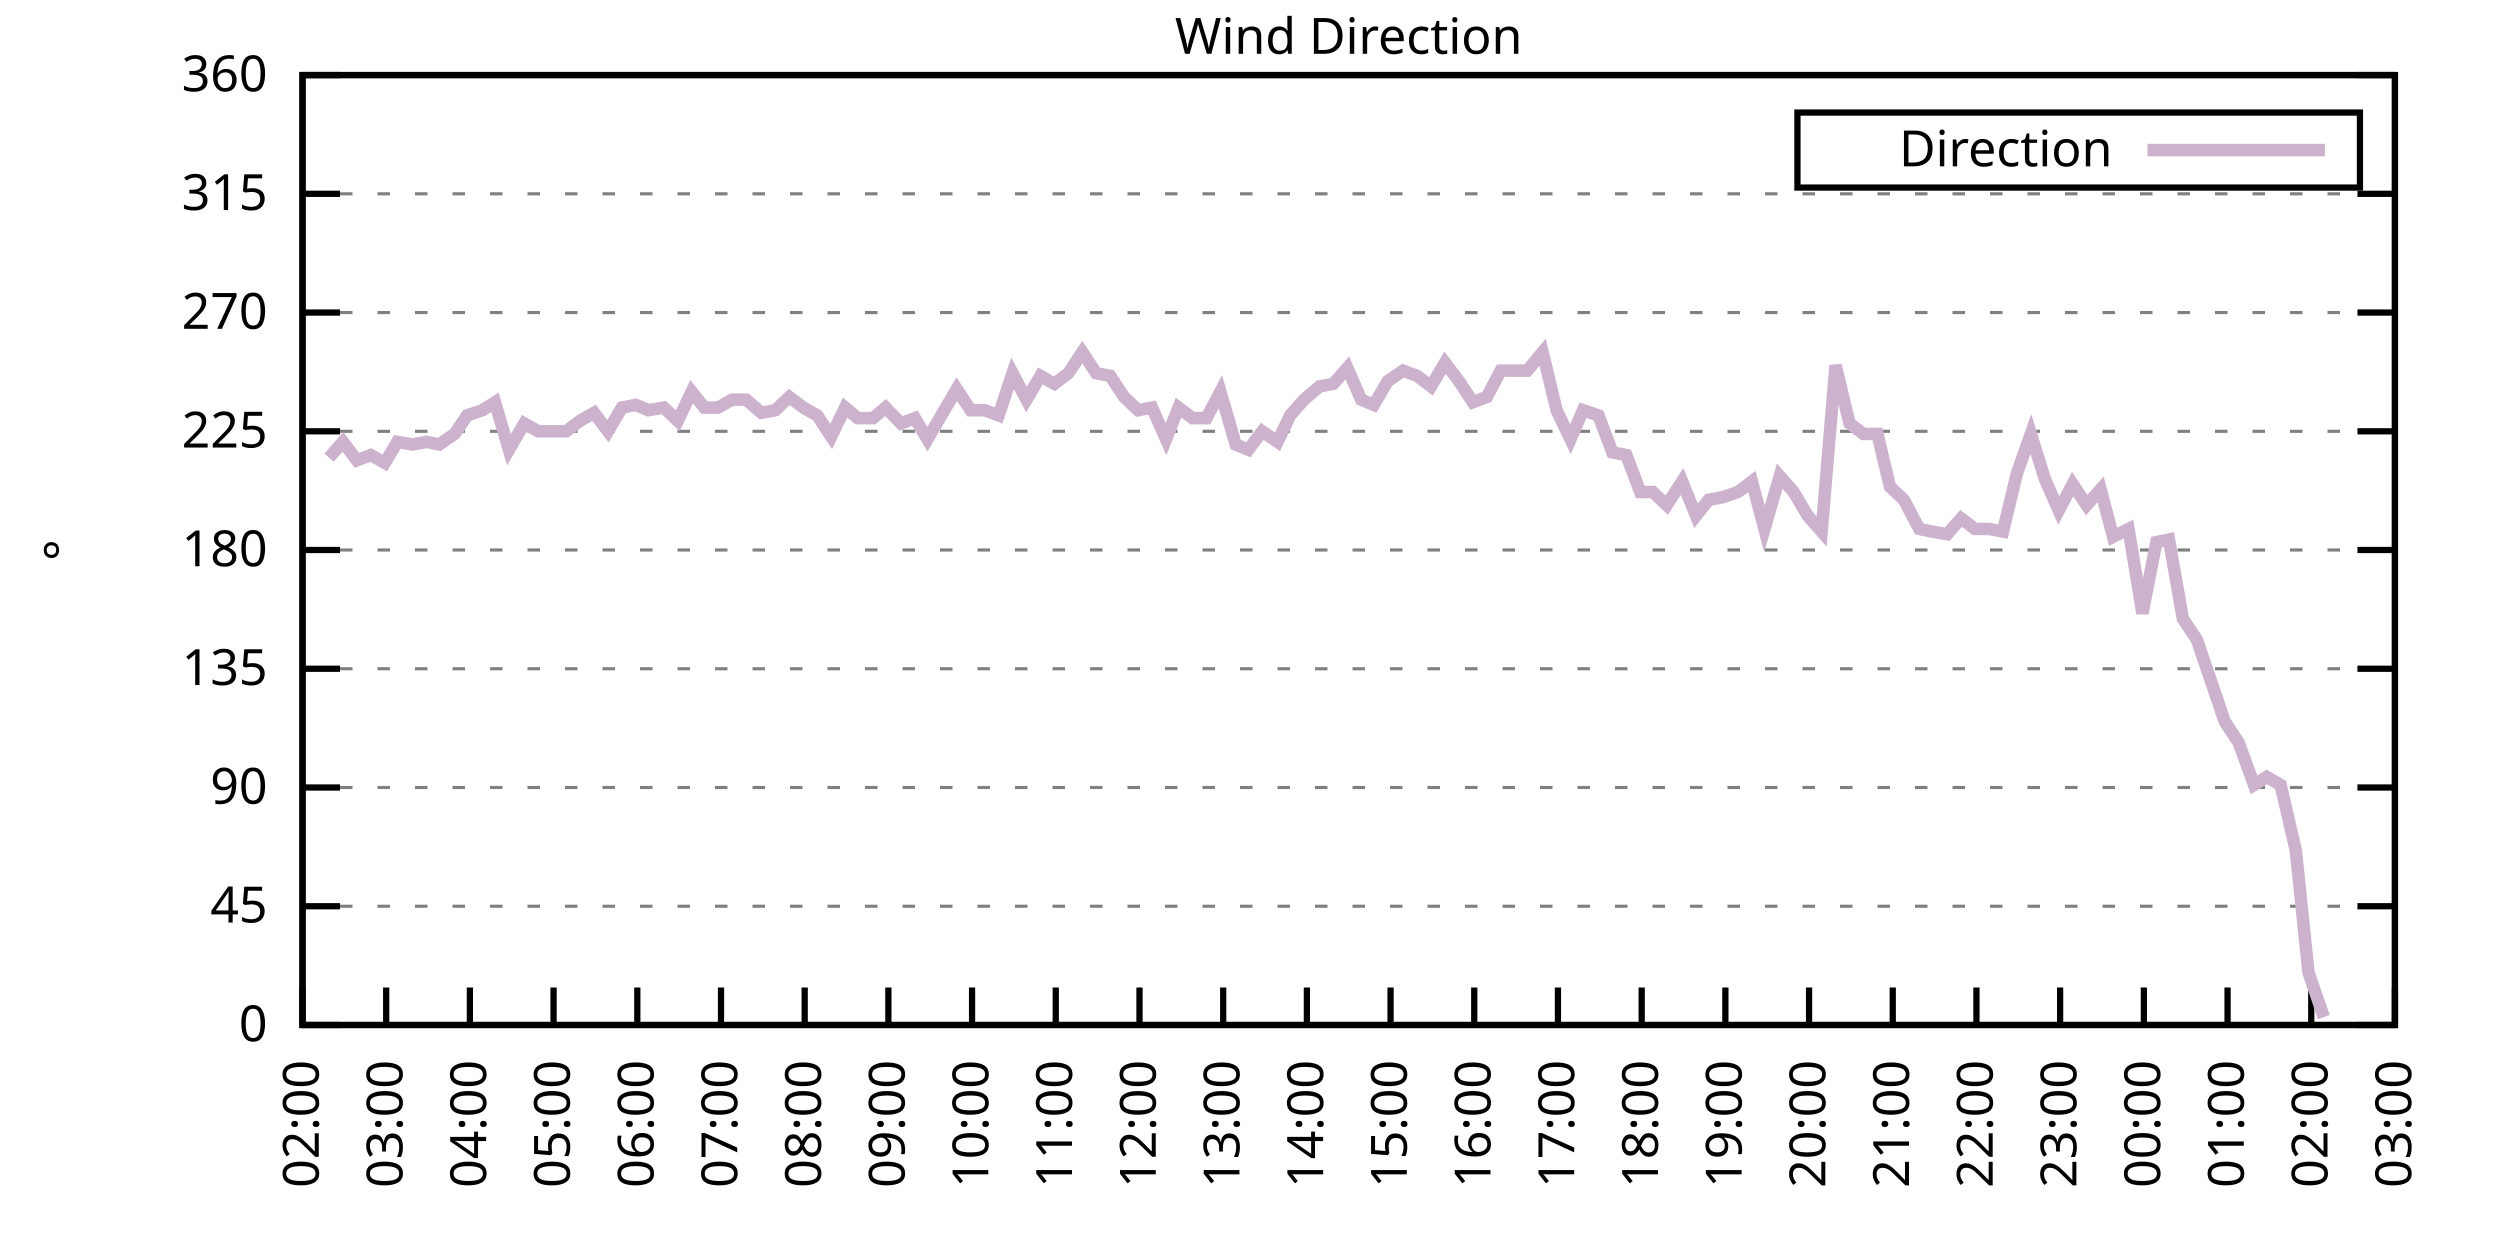
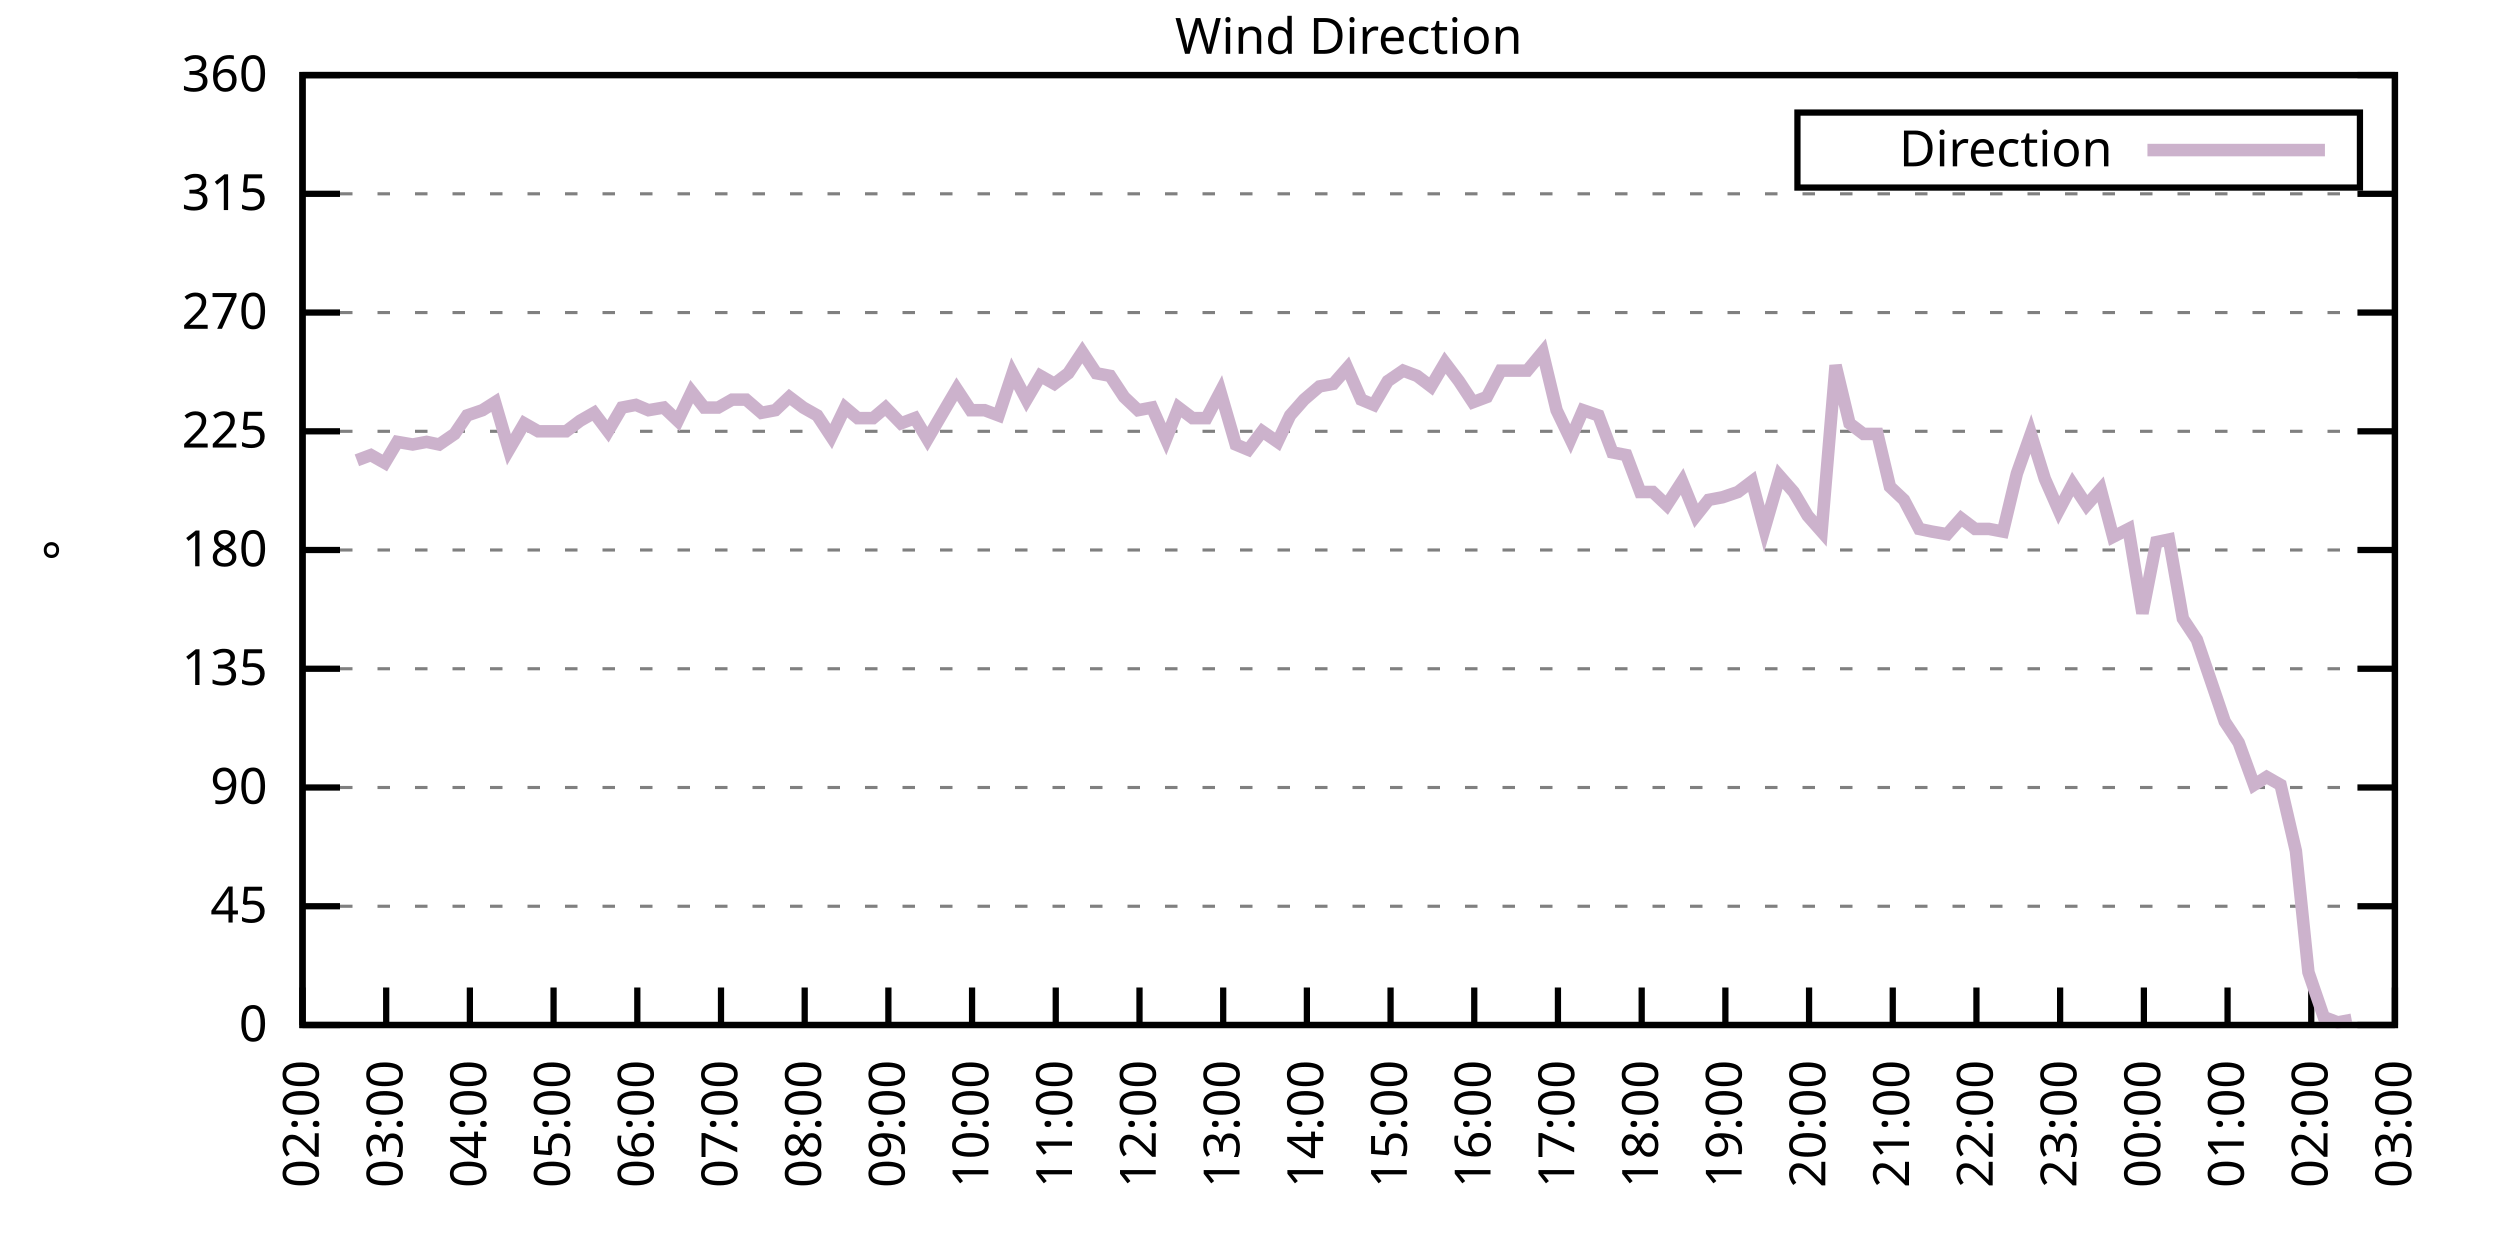
<svg xmlns="http://www.w3.org/2000/svg" xmlns:xlink="http://www.w3.org/1999/xlink" width="400" height="200" viewBox="0 0 400 200">
  <g id="gnuplot_canvas">
    <rect x="0" y="0" width="400" height="200" fill="none" />
    <defs>
      <circle id="gpDot" r="0.5" stroke-width="0.5" stroke="currentColor" />
      <path id="gpPt0" stroke-width="0.333" stroke="currentColor" d="M-1,0 h2 M0,-1 v2" />
      <path id="gpPt1" stroke-width="0.333" stroke="currentColor" d="M-1,-1 L1,1 M1,-1 L-1,1" />
      <path id="gpPt2" stroke-width="0.333" stroke="currentColor" d="M-1,0 L1,0 M0,-1 L0,1 M-1,-1 L1,1 M-1,1 L1,-1" />
      <rect id="gpPt3" stroke-width="0.333" stroke="currentColor" x="-1" y="-1" width="2" height="2" />
      <rect id="gpPt4" stroke-width="0.333" stroke="currentColor" fill="currentColor" x="-1" y="-1" width="2" height="2" />
      <circle id="gpPt5" stroke-width="0.333" stroke="currentColor" cx="0" cy="0" r="1" />
      <use xlink:href="#gpPt5" id="gpPt6" fill="currentColor" stroke="none" />
      <path id="gpPt7" stroke-width="0.333" stroke="currentColor" d="M0,-1.33 L-1.33,0.67 L1.33,0.67 z" />
      <use xlink:href="#gpPt7" id="gpPt8" fill="currentColor" stroke="none" />
      <use xlink:href="#gpPt7" id="gpPt9" stroke="currentColor" transform="rotate(180)" />
      <use xlink:href="#gpPt9" id="gpPt10" fill="currentColor" stroke="none" />
      <use xlink:href="#gpPt3" id="gpPt11" stroke="currentColor" transform="rotate(45)" />
      <use xlink:href="#gpPt11" id="gpPt12" fill="currentColor" stroke="none" />
      <path id="gpPt13" stroke-width="0.333" stroke="currentColor" d="M0,1.330 L1.265,0.411 L0.782,-1.067 L-0.782,-1.076 L-1.265,0.411 z" />
      <use xlink:href="#gpPt13" id="gpPt14" fill="currentColor" stroke="none" />
      <filter id="textbox" filterUnits="objectBoundingBox" x="0" y="0" height="1" width="1">
        <feFlood flood-color="white" flood-opacity="1" result="bgnd" />
        <feComposite in="SourceGraphic" in2="bgnd" operator="atop" />
      </filter>
      <filter id="greybox" filterUnits="objectBoundingBox" x="0" y="0" height="1" width="1">
        <feFlood flood-color="lightgrey" flood-opacity="1" result="grey" />
        <feComposite in="SourceGraphic" in2="grey" operator="atop" />
      </filter>
    </defs>
    <g fill="none" color="white" stroke="currentColor" stroke-width="1.00" stroke-linecap="butt" stroke-linejoin="miter">
</g>
    <g fill="none" color="black" stroke="currentColor" stroke-width="1.00" stroke-linecap="butt" stroke-linejoin="miter">
      <g stroke="none" shape-rendering="crispEdges">
        <polygon fill="rgb(255, 255, 255)" points="48.40,164.00 383.18,164.00 383.18,12.02 48.40,12.02 " />
      </g>
    </g>
    <g fill="none" color="black" stroke="currentColor" stroke-width="1.00" stroke-linecap="butt" stroke-linejoin="miter">
</g>
    <g fill="none" color="black" stroke="black" stroke-width="0.50" stroke-linecap="butt" stroke-linejoin="miter">
</g>
    <g fill="none" color="gray" stroke="currentColor" stroke-width="0.50" stroke-linecap="butt" stroke-linejoin="miter">
      <path stroke="gray" stroke-dasharray="2,4" class="gridline" d="M48.40,164.00 L383.19,164.00  " />
    </g>
    <g fill="none" color="gray" stroke="gray" stroke-width="1.00" stroke-linecap="butt" stroke-linejoin="miter">
</g>
    <g fill="none" color="black" stroke="currentColor" stroke-width="1.00" stroke-linecap="butt" stroke-linejoin="miter">
      <path stroke="black" d="M48.40,164.00 L54.40,164.00 M383.19,164.00 L377.19,164.00  " />
      <g transform="translate(42.80,166.60)" stroke="none" fill="black" font-family="Sans" font-size="8.00" text-anchor="end">
        <text>
          <tspan font-family="Sans"> 0</tspan>
        </text>
      </g>
    </g>
    <g fill="none" color="black" stroke="currentColor" stroke-width="1.00" stroke-linecap="butt" stroke-linejoin="miter">
</g>
    <g fill="none" color="black" stroke="black" stroke-width="0.50" stroke-linecap="butt" stroke-linejoin="miter">
</g>
    <g fill="none" color="gray" stroke="currentColor" stroke-width="0.50" stroke-linecap="butt" stroke-linejoin="miter">
      <path stroke="gray" stroke-dasharray="2,4" class="gridline" d="M48.40,145.00 L383.19,145.00  " />
    </g>
    <g fill="none" color="gray" stroke="gray" stroke-width="1.00" stroke-linecap="butt" stroke-linejoin="miter">
</g>
    <g fill="none" color="black" stroke="currentColor" stroke-width="1.00" stroke-linecap="butt" stroke-linejoin="miter">
      <path stroke="black" d="M48.40,145.00 L54.40,145.00 M383.19,145.00 L377.19,145.00  " />
      <g transform="translate(42.80,147.60)" stroke="none" fill="black" font-family="Sans" font-size="8.00" text-anchor="end">
        <text>
          <tspan font-family="Sans"> 45</tspan>
        </text>
      </g>
    </g>
    <g fill="none" color="black" stroke="currentColor" stroke-width="1.00" stroke-linecap="butt" stroke-linejoin="miter">
</g>
    <g fill="none" color="black" stroke="black" stroke-width="0.50" stroke-linecap="butt" stroke-linejoin="miter">
</g>
    <g fill="none" color="gray" stroke="currentColor" stroke-width="0.50" stroke-linecap="butt" stroke-linejoin="miter">
      <path stroke="gray" stroke-dasharray="2,4" class="gridline" d="M48.40,126.00 L383.19,126.00  " />
    </g>
    <g fill="none" color="gray" stroke="gray" stroke-width="1.00" stroke-linecap="butt" stroke-linejoin="miter">
</g>
    <g fill="none" color="black" stroke="currentColor" stroke-width="1.00" stroke-linecap="butt" stroke-linejoin="miter">
      <path stroke="black" d="M48.40,126.00 L54.40,126.00 M383.19,126.00 L377.19,126.00  " />
      <g transform="translate(42.80,128.60)" stroke="none" fill="black" font-family="Sans" font-size="8.00" text-anchor="end">
        <text>
          <tspan font-family="Sans"> 90</tspan>
        </text>
      </g>
    </g>
    <g fill="none" color="black" stroke="currentColor" stroke-width="1.00" stroke-linecap="butt" stroke-linejoin="miter">
</g>
    <g fill="none" color="black" stroke="black" stroke-width="0.50" stroke-linecap="butt" stroke-linejoin="miter">
</g>
    <g fill="none" color="gray" stroke="currentColor" stroke-width="0.50" stroke-linecap="butt" stroke-linejoin="miter">
      <path stroke="gray" stroke-dasharray="2,4" class="gridline" d="M48.40,107.00 L383.19,107.00  " />
    </g>
    <g fill="none" color="gray" stroke="gray" stroke-width="1.00" stroke-linecap="butt" stroke-linejoin="miter">
</g>
    <g fill="none" color="black" stroke="currentColor" stroke-width="1.00" stroke-linecap="butt" stroke-linejoin="miter">
      <path stroke="black" d="M48.40,107.00 L54.40,107.00 M383.19,107.00 L377.19,107.00  " />
      <g transform="translate(42.80,109.60)" stroke="none" fill="black" font-family="Sans" font-size="8.00" text-anchor="end">
        <text>
          <tspan font-family="Sans"> 135</tspan>
        </text>
      </g>
    </g>
    <g fill="none" color="black" stroke="currentColor" stroke-width="1.00" stroke-linecap="butt" stroke-linejoin="miter">
</g>
    <g fill="none" color="black" stroke="black" stroke-width="0.50" stroke-linecap="butt" stroke-linejoin="miter">
</g>
    <g fill="none" color="gray" stroke="currentColor" stroke-width="0.50" stroke-linecap="butt" stroke-linejoin="miter">
      <path stroke="gray" stroke-dasharray="2,4" class="gridline" d="M48.40,88.00 L383.19,88.00  " />
    </g>
    <g fill="none" color="gray" stroke="gray" stroke-width="1.00" stroke-linecap="butt" stroke-linejoin="miter">
</g>
    <g fill="none" color="black" stroke="currentColor" stroke-width="1.00" stroke-linecap="butt" stroke-linejoin="miter">
      <path stroke="black" d="M48.40,88.00 L54.40,88.00 M383.19,88.00 L377.19,88.00  " />
      <g transform="translate(42.80,90.60)" stroke="none" fill="black" font-family="Sans" font-size="8.00" text-anchor="end">
        <text>
          <tspan font-family="Sans"> 180</tspan>
        </text>
      </g>
    </g>
    <g fill="none" color="black" stroke="currentColor" stroke-width="1.00" stroke-linecap="butt" stroke-linejoin="miter">
</g>
    <g fill="none" color="black" stroke="black" stroke-width="0.50" stroke-linecap="butt" stroke-linejoin="miter">
</g>
    <g fill="none" color="gray" stroke="currentColor" stroke-width="0.50" stroke-linecap="butt" stroke-linejoin="miter">
      <path stroke="gray" stroke-dasharray="2,4" class="gridline" d="M48.40,69.01 L383.19,69.01  " />
    </g>
    <g fill="none" color="gray" stroke="gray" stroke-width="1.00" stroke-linecap="butt" stroke-linejoin="miter">
</g>
    <g fill="none" color="black" stroke="currentColor" stroke-width="1.00" stroke-linecap="butt" stroke-linejoin="miter">
      <path stroke="black" d="M48.40,69.01 L54.40,69.01 M383.19,69.01 L377.19,69.01  " />
      <g transform="translate(42.80,71.61)" stroke="none" fill="black" font-family="Sans" font-size="8.00" text-anchor="end">
        <text>
          <tspan font-family="Sans"> 225</tspan>
        </text>
      </g>
    </g>
    <g fill="none" color="black" stroke="currentColor" stroke-width="1.00" stroke-linecap="butt" stroke-linejoin="miter">
</g>
    <g fill="none" color="black" stroke="black" stroke-width="0.50" stroke-linecap="butt" stroke-linejoin="miter">
</g>
    <g fill="none" color="gray" stroke="currentColor" stroke-width="0.50" stroke-linecap="butt" stroke-linejoin="miter">
      <path stroke="gray" stroke-dasharray="2,4" class="gridline" d="M48.40,50.01 L383.19,50.01  " />
    </g>
    <g fill="none" color="gray" stroke="gray" stroke-width="1.00" stroke-linecap="butt" stroke-linejoin="miter">
</g>
    <g fill="none" color="black" stroke="currentColor" stroke-width="1.00" stroke-linecap="butt" stroke-linejoin="miter">
      <path stroke="black" d="M48.40,50.01 L54.40,50.01 M383.19,50.01 L377.19,50.01  " />
      <g transform="translate(42.80,52.61)" stroke="none" fill="black" font-family="Sans" font-size="8.00" text-anchor="end">
        <text>
          <tspan font-family="Sans"> 270</tspan>
        </text>
      </g>
    </g>
    <g fill="none" color="black" stroke="currentColor" stroke-width="1.00" stroke-linecap="butt" stroke-linejoin="miter">
</g>
    <g fill="none" color="black" stroke="black" stroke-width="0.50" stroke-linecap="butt" stroke-linejoin="miter">
</g>
    <g fill="none" color="gray" stroke="currentColor" stroke-width="0.50" stroke-linecap="butt" stroke-linejoin="miter">
      <path stroke="gray" stroke-dasharray="2,4" class="gridline" d="M48.40,31.01 L383.19,31.01  " />
    </g>
    <g fill="none" color="gray" stroke="gray" stroke-width="1.00" stroke-linecap="butt" stroke-linejoin="miter">
</g>
    <g fill="none" color="black" stroke="currentColor" stroke-width="1.00" stroke-linecap="butt" stroke-linejoin="miter">
      <path stroke="black" d="M48.40,31.01 L54.40,31.01 M383.19,31.01 L377.19,31.01  " />
      <g transform="translate(42.80,33.61)" stroke="none" fill="black" font-family="Sans" font-size="8.00" text-anchor="end">
        <text>
          <tspan font-family="Sans"> 315</tspan>
        </text>
      </g>
    </g>
    <g fill="none" color="black" stroke="currentColor" stroke-width="1.00" stroke-linecap="butt" stroke-linejoin="miter">
</g>
    <g fill="none" color="black" stroke="black" stroke-width="0.50" stroke-linecap="butt" stroke-linejoin="miter">
</g>
    <g fill="none" color="gray" stroke="currentColor" stroke-width="0.50" stroke-linecap="butt" stroke-linejoin="miter">
      <path stroke="gray" stroke-dasharray="2,4" class="gridline" d="M48.40,12.01 L383.19,12.01  " />
    </g>
    <g fill="none" color="gray" stroke="gray" stroke-width="1.00" stroke-linecap="butt" stroke-linejoin="miter">
</g>
    <g fill="none" color="black" stroke="currentColor" stroke-width="1.00" stroke-linecap="butt" stroke-linejoin="miter">
      <path stroke="black" d="M48.40,12.01 L54.40,12.01 M383.19,12.01 L377.19,12.01  " />
      <g transform="translate(42.80,14.61)" stroke="none" fill="black" font-family="Sans" font-size="8.00" text-anchor="end">
        <text>
          <tspan font-family="Sans"> 360</tspan>
        </text>
      </g>
    </g>
    <g fill="none" color="black" stroke="currentColor" stroke-width="1.00" stroke-linecap="butt" stroke-linejoin="miter">
      <path stroke="black" d="M48.40,164.00 L48.40,158.00  " />
      <g transform="translate(51.00,169.60) rotate(270.00)" stroke="none" fill="black" font-family="Sans" font-size="8.00" text-anchor="end">
        <text>
          <tspan font-family="Sans">02:00</tspan>
        </text>
      </g>
    </g>
    <g fill="none" color="black" stroke="currentColor" stroke-width="1.00" stroke-linecap="butt" stroke-linejoin="miter">
      <path stroke="black" d="M61.79,164.00 L61.79,158.00  " />
      <g transform="translate(64.39,169.60) rotate(270.00)" stroke="none" fill="black" font-family="Sans" font-size="8.00" text-anchor="end">
        <text>
          <tspan font-family="Sans">03:00</tspan>
        </text>
      </g>
    </g>
    <g fill="none" color="black" stroke="currentColor" stroke-width="1.00" stroke-linecap="butt" stroke-linejoin="miter">
      <path stroke="black" d="M75.18,164.00 L75.18,158.00  " />
      <g transform="translate(77.78,169.60) rotate(270.00)" stroke="none" fill="black" font-family="Sans" font-size="8.00" text-anchor="end">
        <text>
          <tspan font-family="Sans">04:00</tspan>
        </text>
      </g>
    </g>
    <g fill="none" color="black" stroke="currentColor" stroke-width="1.00" stroke-linecap="butt" stroke-linejoin="miter">
      <path stroke="black" d="M88.57,164.00 L88.57,158.00  " />
      <g transform="translate(91.17,169.60) rotate(270.00)" stroke="none" fill="black" font-family="Sans" font-size="8.00" text-anchor="end">
        <text>
          <tspan font-family="Sans">05:00</tspan>
        </text>
      </g>
    </g>
    <g fill="none" color="black" stroke="currentColor" stroke-width="1.00" stroke-linecap="butt" stroke-linejoin="miter">
      <path stroke="black" d="M101.97,164.00 L101.97,158.00  " />
      <g transform="translate(104.57,169.60) rotate(270.00)" stroke="none" fill="black" font-family="Sans" font-size="8.00" text-anchor="end">
        <text>
          <tspan font-family="Sans">06:00</tspan>
        </text>
      </g>
    </g>
    <g fill="none" color="black" stroke="currentColor" stroke-width="1.00" stroke-linecap="butt" stroke-linejoin="miter">
      <path stroke="black" d="M115.36,164.00 L115.36,158.00  " />
      <g transform="translate(117.96,169.60) rotate(270.00)" stroke="none" fill="black" font-family="Sans" font-size="8.00" text-anchor="end">
        <text>
          <tspan font-family="Sans">07:00</tspan>
        </text>
      </g>
    </g>
    <g fill="none" color="black" stroke="currentColor" stroke-width="1.00" stroke-linecap="butt" stroke-linejoin="miter">
      <path stroke="black" d="M128.75,164.00 L128.75,158.00  " />
      <g transform="translate(131.35,169.60) rotate(270.00)" stroke="none" fill="black" font-family="Sans" font-size="8.00" text-anchor="end">
        <text>
          <tspan font-family="Sans">08:00</tspan>
        </text>
      </g>
    </g>
    <g fill="none" color="black" stroke="currentColor" stroke-width="1.00" stroke-linecap="butt" stroke-linejoin="miter">
      <path stroke="black" d="M142.14,164.00 L142.14,158.00  " />
      <g transform="translate(144.74,169.60) rotate(270.00)" stroke="none" fill="black" font-family="Sans" font-size="8.00" text-anchor="end">
        <text>
          <tspan font-family="Sans">09:00</tspan>
        </text>
      </g>
    </g>
    <g fill="none" color="black" stroke="currentColor" stroke-width="1.00" stroke-linecap="butt" stroke-linejoin="miter">
      <path stroke="black" d="M155.53,164.00 L155.53,158.00  " />
      <g transform="translate(158.13,169.60) rotate(270.00)" stroke="none" fill="black" font-family="Sans" font-size="8.00" text-anchor="end">
        <text>
          <tspan font-family="Sans">10:00</tspan>
        </text>
      </g>
    </g>
    <g fill="none" color="black" stroke="currentColor" stroke-width="1.00" stroke-linecap="butt" stroke-linejoin="miter">
      <path stroke="black" d="M168.92,164.00 L168.92,158.00  " />
      <g transform="translate(171.52,169.60) rotate(270.00)" stroke="none" fill="black" font-family="Sans" font-size="8.00" text-anchor="end">
        <text>
          <tspan font-family="Sans">11:00</tspan>
        </text>
      </g>
    </g>
    <g fill="none" color="black" stroke="currentColor" stroke-width="1.00" stroke-linecap="butt" stroke-linejoin="miter">
      <path stroke="black" d="M182.32,164.00 L182.32,158.00  " />
      <g transform="translate(184.92,169.60) rotate(270.00)" stroke="none" fill="black" font-family="Sans" font-size="8.00" text-anchor="end">
        <text>
          <tspan font-family="Sans">12:00</tspan>
        </text>
      </g>
    </g>
    <g fill="none" color="black" stroke="currentColor" stroke-width="1.00" stroke-linecap="butt" stroke-linejoin="miter">
      <path stroke="black" d="M195.71,164.00 L195.71,158.00  " />
      <g transform="translate(198.31,169.60) rotate(270.00)" stroke="none" fill="black" font-family="Sans" font-size="8.00" text-anchor="end">
        <text>
          <tspan font-family="Sans">13:00</tspan>
        </text>
      </g>
    </g>
    <g fill="none" color="black" stroke="currentColor" stroke-width="1.00" stroke-linecap="butt" stroke-linejoin="miter">
      <path stroke="black" d="M209.10,164.00 L209.10,158.00  " />
      <g transform="translate(211.70,169.60) rotate(270.00)" stroke="none" fill="black" font-family="Sans" font-size="8.00" text-anchor="end">
        <text>
          <tspan font-family="Sans">14:00</tspan>
        </text>
      </g>
    </g>
    <g fill="none" color="black" stroke="currentColor" stroke-width="1.00" stroke-linecap="butt" stroke-linejoin="miter">
      <path stroke="black" d="M222.49,164.00 L222.49,158.00  " />
      <g transform="translate(225.09,169.60) rotate(270.00)" stroke="none" fill="black" font-family="Sans" font-size="8.00" text-anchor="end">
        <text>
          <tspan font-family="Sans">15:00</tspan>
        </text>
      </g>
    </g>
    <g fill="none" color="black" stroke="currentColor" stroke-width="1.00" stroke-linecap="butt" stroke-linejoin="miter">
      <path stroke="black" d="M235.88,164.00 L235.88,158.00  " />
      <g transform="translate(238.48,169.60) rotate(270.00)" stroke="none" fill="black" font-family="Sans" font-size="8.00" text-anchor="end">
        <text>
          <tspan font-family="Sans">16:00</tspan>
        </text>
      </g>
    </g>
    <g fill="none" color="black" stroke="currentColor" stroke-width="1.00" stroke-linecap="butt" stroke-linejoin="miter">
      <path stroke="black" d="M249.27,164.00 L249.27,158.00  " />
      <g transform="translate(251.87,169.60) rotate(270.00)" stroke="none" fill="black" font-family="Sans" font-size="8.00" text-anchor="end">
        <text>
          <tspan font-family="Sans">17:00</tspan>
        </text>
      </g>
    </g>
    <g fill="none" color="black" stroke="currentColor" stroke-width="1.00" stroke-linecap="butt" stroke-linejoin="miter">
      <path stroke="black" d="M262.67,164.00 L262.67,158.00  " />
      <g transform="translate(265.27,169.60) rotate(270.00)" stroke="none" fill="black" font-family="Sans" font-size="8.00" text-anchor="end">
        <text>
          <tspan font-family="Sans">18:00</tspan>
        </text>
      </g>
    </g>
    <g fill="none" color="black" stroke="currentColor" stroke-width="1.00" stroke-linecap="butt" stroke-linejoin="miter">
      <path stroke="black" d="M276.06,164.00 L276.06,158.00  " />
      <g transform="translate(278.66,169.60) rotate(270.00)" stroke="none" fill="black" font-family="Sans" font-size="8.00" text-anchor="end">
        <text>
          <tspan font-family="Sans">19:00</tspan>
        </text>
      </g>
    </g>
    <g fill="none" color="black" stroke="currentColor" stroke-width="1.00" stroke-linecap="butt" stroke-linejoin="miter">
      <path stroke="black" d="M289.45,164.00 L289.45,158.00  " />
      <g transform="translate(292.05,169.60) rotate(270.00)" stroke="none" fill="black" font-family="Sans" font-size="8.00" text-anchor="end">
        <text>
          <tspan font-family="Sans">20:00</tspan>
        </text>
      </g>
    </g>
    <g fill="none" color="black" stroke="currentColor" stroke-width="1.00" stroke-linecap="butt" stroke-linejoin="miter">
      <path stroke="black" d="M302.84,164.00 L302.84,158.00  " />
      <g transform="translate(305.44,169.60) rotate(270.00)" stroke="none" fill="black" font-family="Sans" font-size="8.00" text-anchor="end">
        <text>
          <tspan font-family="Sans">21:00</tspan>
        </text>
      </g>
    </g>
    <g fill="none" color="black" stroke="currentColor" stroke-width="1.00" stroke-linecap="butt" stroke-linejoin="miter">
      <path stroke="black" d="M316.23,164.00 L316.23,158.00  " />
      <g transform="translate(318.83,169.60) rotate(270.00)" stroke="none" fill="black" font-family="Sans" font-size="8.00" text-anchor="end">
        <text>
          <tspan font-family="Sans">22:00</tspan>
        </text>
      </g>
    </g>
    <g fill="none" color="black" stroke="currentColor" stroke-width="1.00" stroke-linecap="butt" stroke-linejoin="miter">
      <path stroke="black" d="M329.62,164.00 L329.62,158.00  " />
      <g transform="translate(332.22,169.60) rotate(270.00)" stroke="none" fill="black" font-family="Sans" font-size="8.00" text-anchor="end">
        <text>
          <tspan font-family="Sans">23:00</tspan>
        </text>
      </g>
    </g>
    <g fill="none" color="black" stroke="currentColor" stroke-width="1.00" stroke-linecap="butt" stroke-linejoin="miter">
      <path stroke="black" d="M343.02,164.00 L343.02,158.00  " />
      <g transform="translate(345.62,169.60) rotate(270.00)" stroke="none" fill="black" font-family="Sans" font-size="8.00" text-anchor="end">
        <text>
          <tspan font-family="Sans">00:00</tspan>
        </text>
      </g>
    </g>
    <g fill="none" color="black" stroke="currentColor" stroke-width="1.00" stroke-linecap="butt" stroke-linejoin="miter">
      <path stroke="black" d="M356.41,164.00 L356.41,158.00  " />
      <g transform="translate(359.01,169.60) rotate(270.00)" stroke="none" fill="black" font-family="Sans" font-size="8.00" text-anchor="end">
        <text>
          <tspan font-family="Sans">01:00</tspan>
        </text>
      </g>
    </g>
    <g fill="none" color="black" stroke="currentColor" stroke-width="1.00" stroke-linecap="butt" stroke-linejoin="miter">
      <path stroke="black" d="M369.80,164.00 L369.80,158.00  " />
      <g transform="translate(372.40,169.60) rotate(270.00)" stroke="none" fill="black" font-family="Sans" font-size="8.00" text-anchor="end">
        <text>
          <tspan font-family="Sans">02:00</tspan>
        </text>
      </g>
    </g>
    <g fill="none" color="black" stroke="currentColor" stroke-width="1.00" stroke-linecap="butt" stroke-linejoin="miter">
      <path stroke="black" d="M383.19,164.00 L383.19,158.00  " />
      <g transform="translate(385.79,169.60) rotate(270.00)" stroke="none" fill="black" font-family="Sans" font-size="8.00" text-anchor="end">
        <text>
          <tspan font-family="Sans">03:00</tspan>
        </text>
      </g>
    </g>
    <g fill="none" color="black" stroke="currentColor" stroke-width="1.00" stroke-linecap="butt" stroke-linejoin="miter">
</g>
    <g fill="none" color="black" stroke="currentColor" stroke-width="1.00" stroke-linecap="butt" stroke-linejoin="miter">
      <path stroke="black" d="M48.40,12.01 L48.40,164.00 L383.19,164.00 L383.19,12.01 L48.40,12.01 Z  " />
    </g>
    <g fill="none" color="black" stroke="currentColor" stroke-width="1.00" stroke-linecap="butt" stroke-linejoin="miter">
</g>
    <g fill="none" color="black" stroke="currentColor" stroke-width="1.00" stroke-linecap="butt" stroke-linejoin="miter">
      <path stroke="black" d="M287.59,30.01 L287.59,18.01 L377.59,18.01 L377.59,30.01 L287.59,30.01 Z  " />
    </g>
    <g id="Wind_direction_plot_1">
      <g fill="none" color="white" stroke="black" stroke-width="2.00" stroke-linecap="butt" stroke-linejoin="miter">
</g>
      <g fill="none" color="black" stroke="currentColor" stroke-width="2.00" stroke-linecap="butt" stroke-linejoin="miter">
        <g transform="translate(337.99,26.61)" stroke="none" fill="black" font-family="Sans" font-size="8.00" text-anchor="end">
          <text>
            <tspan font-family="Sans">Direction</tspan>
          </text>
        </g>
      </g>
      <g fill="none" color="black" stroke="currentColor" stroke-width="2.00" stroke-linecap="butt" stroke-linejoin="miter">
-         <path stroke="rgb(204, 178, 204)" d="M343.59,24.01 L371.99,24.01 M52.64,73.23 L54.87,70.70 L57.10,73.65 L59.34,72.81 L61.57,74.07 L63.58,70.70   L66.03,71.12 L68.26,70.70 L70.27,71.12 L72.73,69.43 L74.74,66.47 L77.19,65.63 L79.20,64.36 L81.43,71.96   L83.89,67.74 L86.12,69.01 L90.58,69.01 L92.82,67.32 L95.05,66.05 L97.28,69.01 L99.51,65.21 L101.74,64.78   L103.75,65.63 L106.21,65.21 L108.44,67.32 L110.67,62.67 L112.68,65.21 L114.91,65.21 L117.14,63.94 L119.38,63.94   L121.83,66.05 L124.06,65.63 L126.29,63.52 L128.53,65.21 L130.76,66.47 L132.99,69.85 L135.22,65.21 L137.23,66.90   L139.69,66.90 L141.69,65.21 L144.15,67.74 L146.38,66.90 L148.39,70.27 L150.85,66.05 L153.08,62.25 L155.31,65.63   L157.54,65.63 L159.77,66.47 L162.01,59.72 L164.24,63.94 L166.47,60.14 L168.70,61.41 L170.93,59.72 L173.17,56.34   L175.40,59.72 L177.63,60.14 L179.86,63.52 L182.09,65.63 L184.32,65.21 L186.56,70.27 L188.57,65.21 L190.80,66.90   L193.03,66.90 L195.26,62.67 L197.72,71.12 L199.73,71.96 L201.96,69.01 L204.41,70.70 L206.42,66.47 L208.65,63.94   L211.11,61.83 L213.34,61.41 L215.57,58.87 L217.80,63.94 L219.81,64.78 L222.04,60.98 L224.50,59.30 L226.73,60.14   L228.96,61.83 L231.20,58.03 L233.43,60.98 L235.66,64.36 L237.89,63.52 L240.12,59.30 L242.36,59.30 L244.36,59.30   L246.82,56.34 L249.05,65.63 L251.28,70.27 L253.29,65.63 L255.75,66.47 L257.98,72.38 L260.21,72.81 L262.44,78.72   L264.45,78.72 L266.68,80.83 L269.14,77.03 L271.37,82.52 L273.38,79.98 L275.61,79.56 L278.07,78.72 L280.30,77.03   L282.31,84.63 L284.76,76.18 L286.99,78.72 L289.23,82.52 L291.46,85.05 L293.69,58.45 L295.92,67.74 L298.15,69.43   L300.39,69.43 L302.39,77.87 L304.63,79.98 L307.08,84.63 L309.09,85.05 L311.54,85.47 L313.78,82.94 L316.01,84.63   L318.24,84.63 L320.47,85.05 L322.70,75.76 L324.94,69.43 L327.17,76.61 L329.40,81.67 L331.63,77.45 L333.86,80.83   L336.10,78.29 L338.10,85.89 L340.56,84.63 L342.79,98.14 L345.02,86.74 L347.03,86.32 L349.26,98.98 L351.50,102.36   L353.95,109.54 L355.96,115.45 L358.19,118.83 L360.65,125.58 L362.66,124.31 L364.89,125.58 L367.34,136.14 L369.35,155.56   L371.81,162.73  " />
+         <path stroke="rgb(204, 178, 204)" d="M343.59,24.01 L371.99,24.01 M57.10,73.65 L59.34,72.81 L61.57,74.07 L63.58,70.70 L66.03,71.12 L68.26,70.70   L70.27,71.12 L72.73,69.43 L74.74,66.47 L77.19,65.63 L79.20,64.36 L81.43,71.96 L83.89,67.74 L86.12,69.01   L90.58,69.01 L92.82,67.32 L95.05,66.05 L97.28,69.01 L99.51,65.21 L101.74,64.78 L103.75,65.63 L106.21,65.21   L108.44,67.32 L110.67,62.67 L112.68,65.21 L114.91,65.21 L117.14,63.94 L119.38,63.94 L121.83,66.05 L124.06,65.63   L126.29,63.52 L128.53,65.21 L130.76,66.47 L132.99,69.85 L135.22,65.21 L137.23,66.90 L139.69,66.90 L141.69,65.21   L144.15,67.74 L146.38,66.90 L148.39,70.27 L150.85,66.05 L153.08,62.25 L155.31,65.63 L157.54,65.63 L159.77,66.47   L162.01,59.72 L164.24,63.94 L166.47,60.14 L168.70,61.41 L170.93,59.72 L173.17,56.34 L175.40,59.72 L177.63,60.14   L179.86,63.52 L182.09,65.63 L184.32,65.21 L186.56,70.27 L188.57,65.21 L190.80,66.90 L193.03,66.90 L195.26,62.67   L197.72,71.12 L199.73,71.96 L201.96,69.01 L204.41,70.70 L206.42,66.47 L208.65,63.94 L211.11,61.83 L213.34,61.41   L215.57,58.87 L217.80,63.94 L219.81,64.78 L222.04,60.98 L224.50,59.30 L226.73,60.14 L228.96,61.83 L231.20,58.03   L233.43,60.98 L235.66,64.36 L237.89,63.52 L240.12,59.30 L242.36,59.30 L244.36,59.30 L246.82,56.34 L249.05,65.63   L251.28,70.27 L253.29,65.63 L255.75,66.47 L257.98,72.38 L260.21,72.81 L262.44,78.72 L264.45,78.72 L266.68,80.83   L269.14,77.03 L271.37,82.52 L273.38,79.98 L275.61,79.56 L278.07,78.72 L280.30,77.03 L282.31,84.63 L284.76,76.18   L286.99,78.72 L289.23,82.52 L291.46,85.05 L293.69,58.45 L295.92,67.74 L298.15,69.43 L300.39,69.43 L302.39,77.87   L304.63,79.98 L307.08,84.63 L309.09,85.05 L311.54,85.47 L313.78,82.94 L316.01,84.63 L318.24,84.63 L320.47,85.05   L322.70,75.76 L324.94,69.43 L327.17,76.61 L329.40,81.67 L331.63,77.45 L333.86,80.83 L336.10,78.29 L338.10,85.89   L340.56,84.63 L342.79,98.14 L345.02,86.74 L347.03,86.32 L349.26,98.98 L351.50,102.36 L353.95,109.54 L355.96,115.45   L358.19,118.83 L360.65,125.58 L362.66,124.31 L364.89,125.58 L367.34,136.14 L369.35,155.56 L371.81,162.73 L374.04,163.58   L376.27,163.16  " />
      </g>
    </g>
    <g fill="none" color="black" stroke="currentColor" stroke-width="2.00" stroke-linecap="butt" stroke-linejoin="miter">
</g>
    <g fill="none" color="black" stroke="black" stroke-width="1.00" stroke-linecap="butt" stroke-linejoin="miter">
</g>
    <g fill="none" color="black" stroke="currentColor" stroke-width="1.00" stroke-linecap="butt" stroke-linejoin="miter">
      <path stroke="black" d="M48.40,12.01 L48.40,164.00 L383.19,164.00 L383.19,12.01 L48.40,12.01 Z  " />
      <g transform="translate(12.80,88.01) rotate(270.00)" stroke="none" fill="black" font-family="Sans" font-size="8.00" text-anchor="middle">
        <text>
          <tspan font-family="Sans">°</tspan>
        </text>
      </g>
    </g>
    <g fill="none" color="black" stroke="currentColor" stroke-width="1.00" stroke-linecap="butt" stroke-linejoin="miter">
</g>
    <g fill="none" color="black" stroke="currentColor" stroke-width="1.00" stroke-linecap="butt" stroke-linejoin="miter">
      <g transform="translate(215.79,8.61)" stroke="none" fill="black" font-family="Sans" font-size="8.00" text-anchor="middle">
        <text>
          <tspan font-family="Sans">Wind Direction</tspan>
        </text>
      </g>
    </g>
    <g fill="none" color="black" stroke="currentColor" stroke-width="1.00" stroke-linecap="butt" stroke-linejoin="miter">
</g>
  </g>
</svg>
